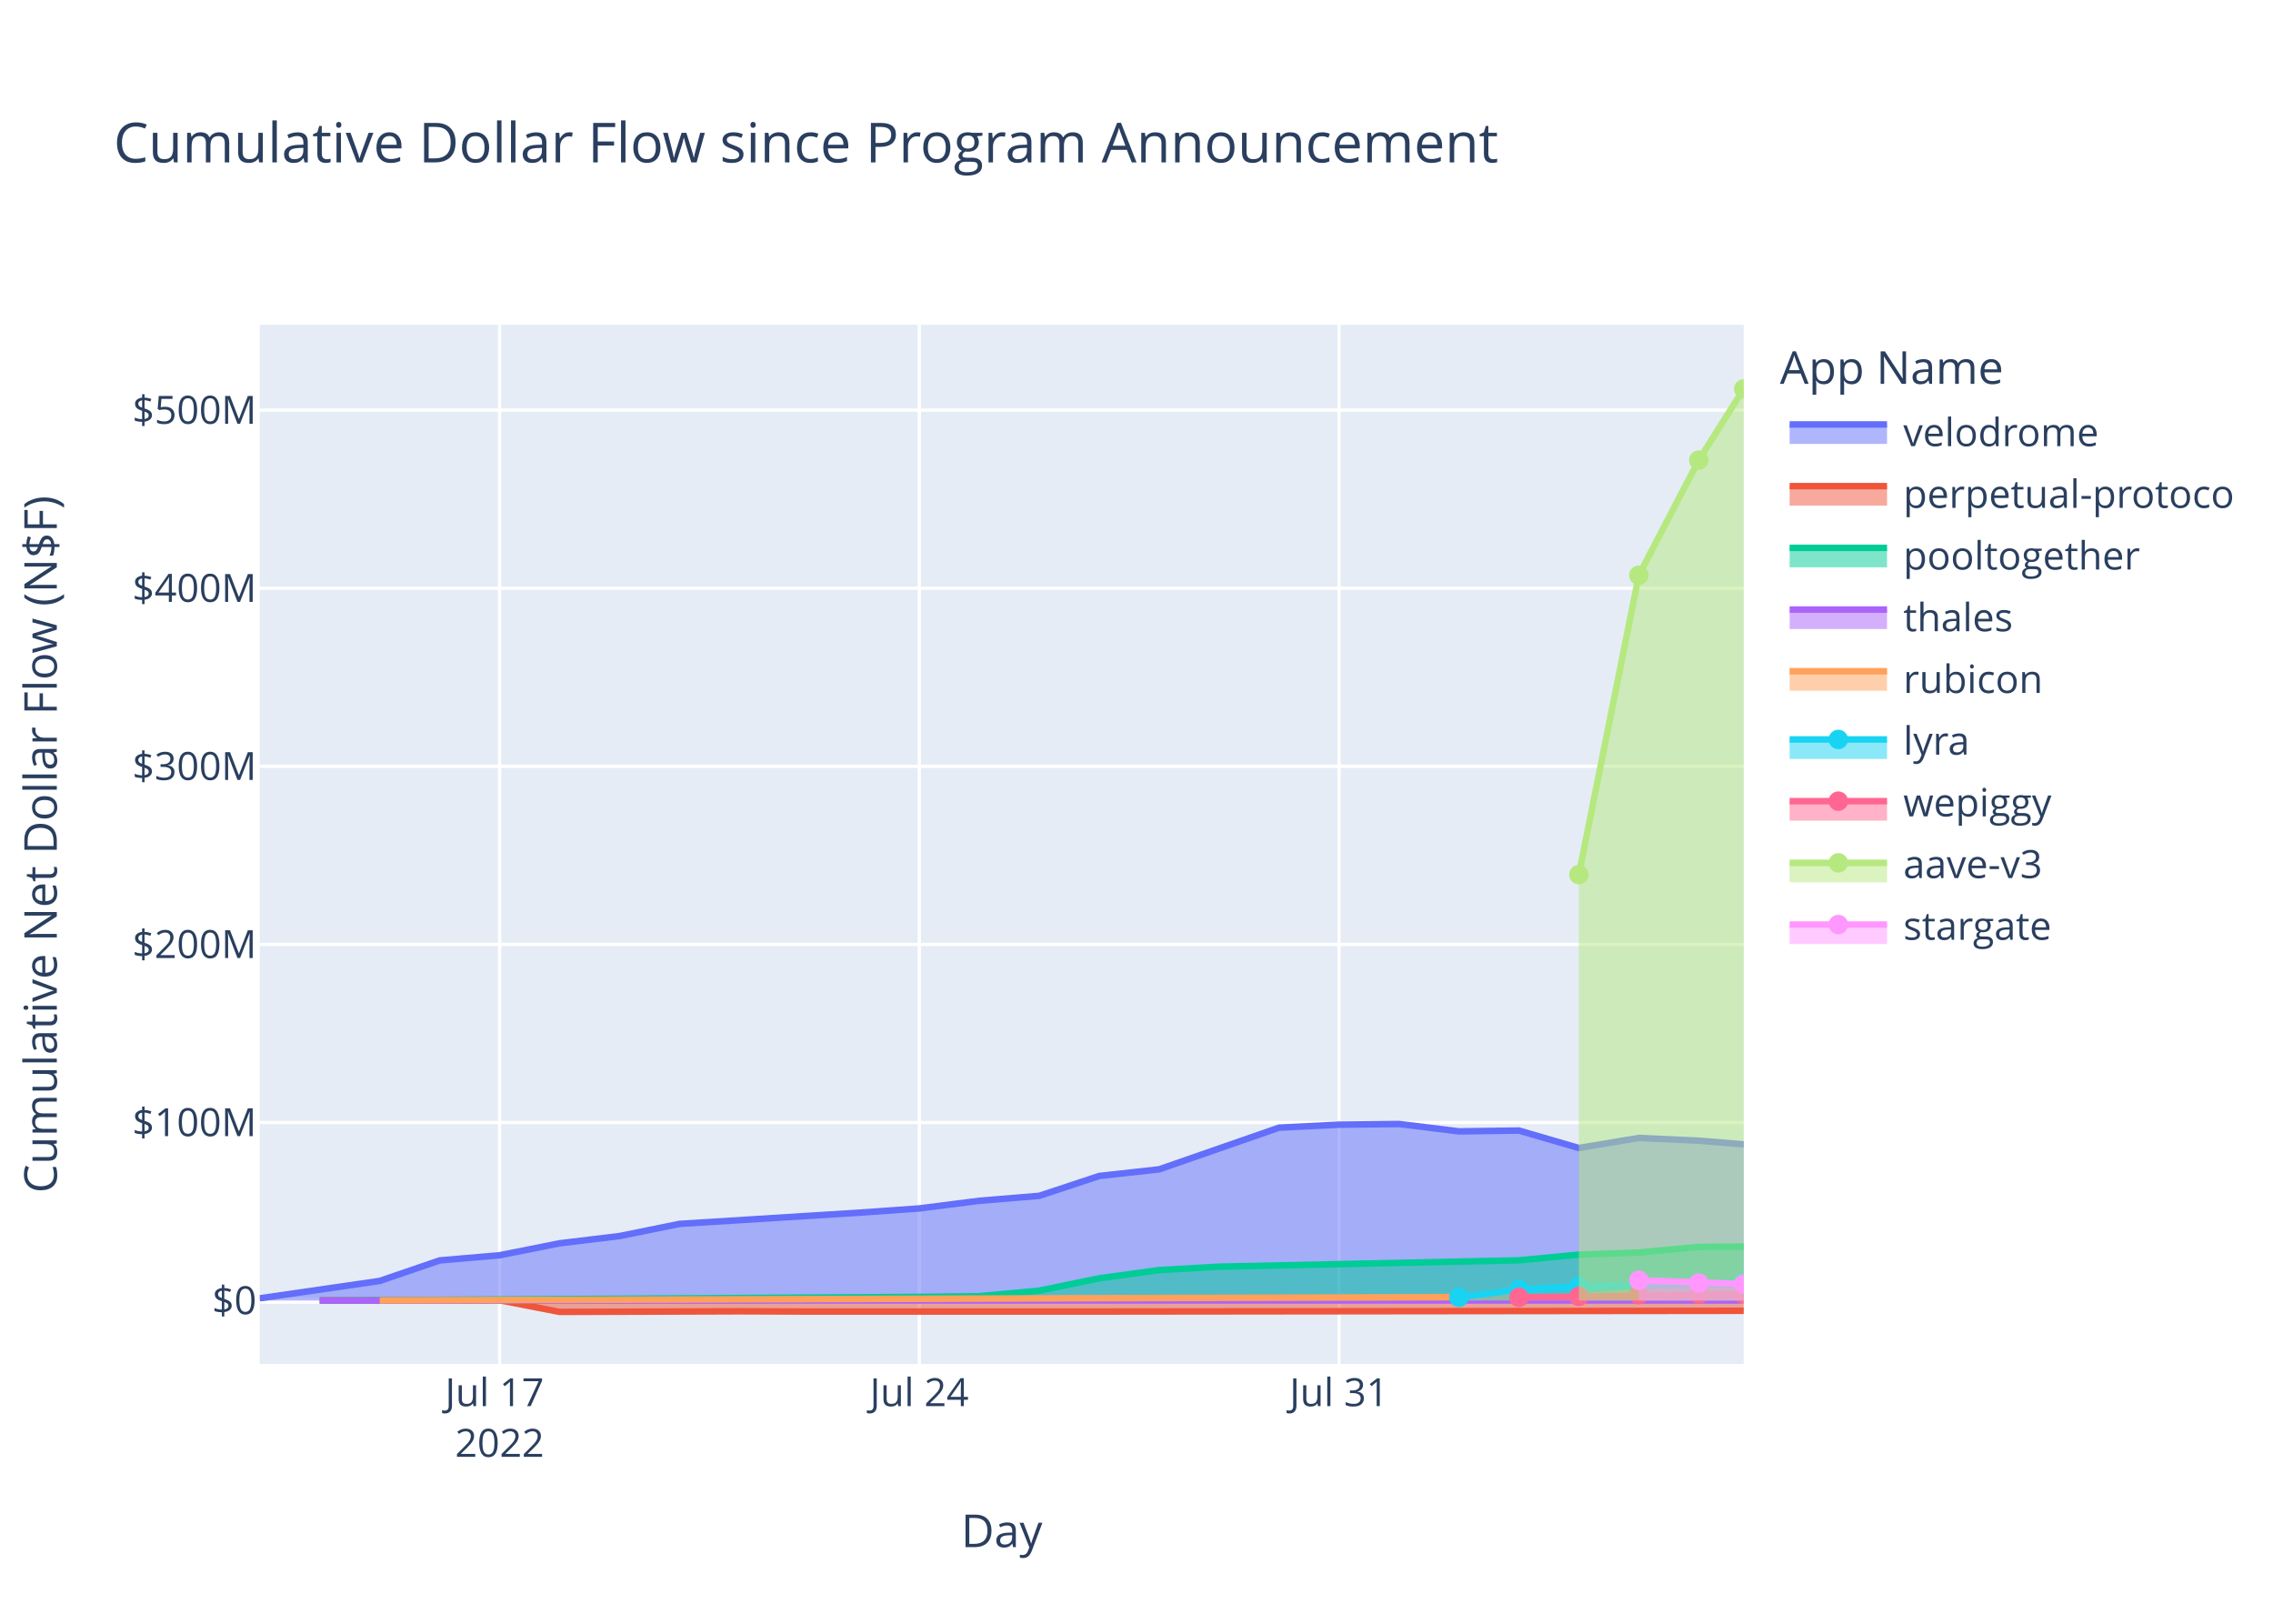
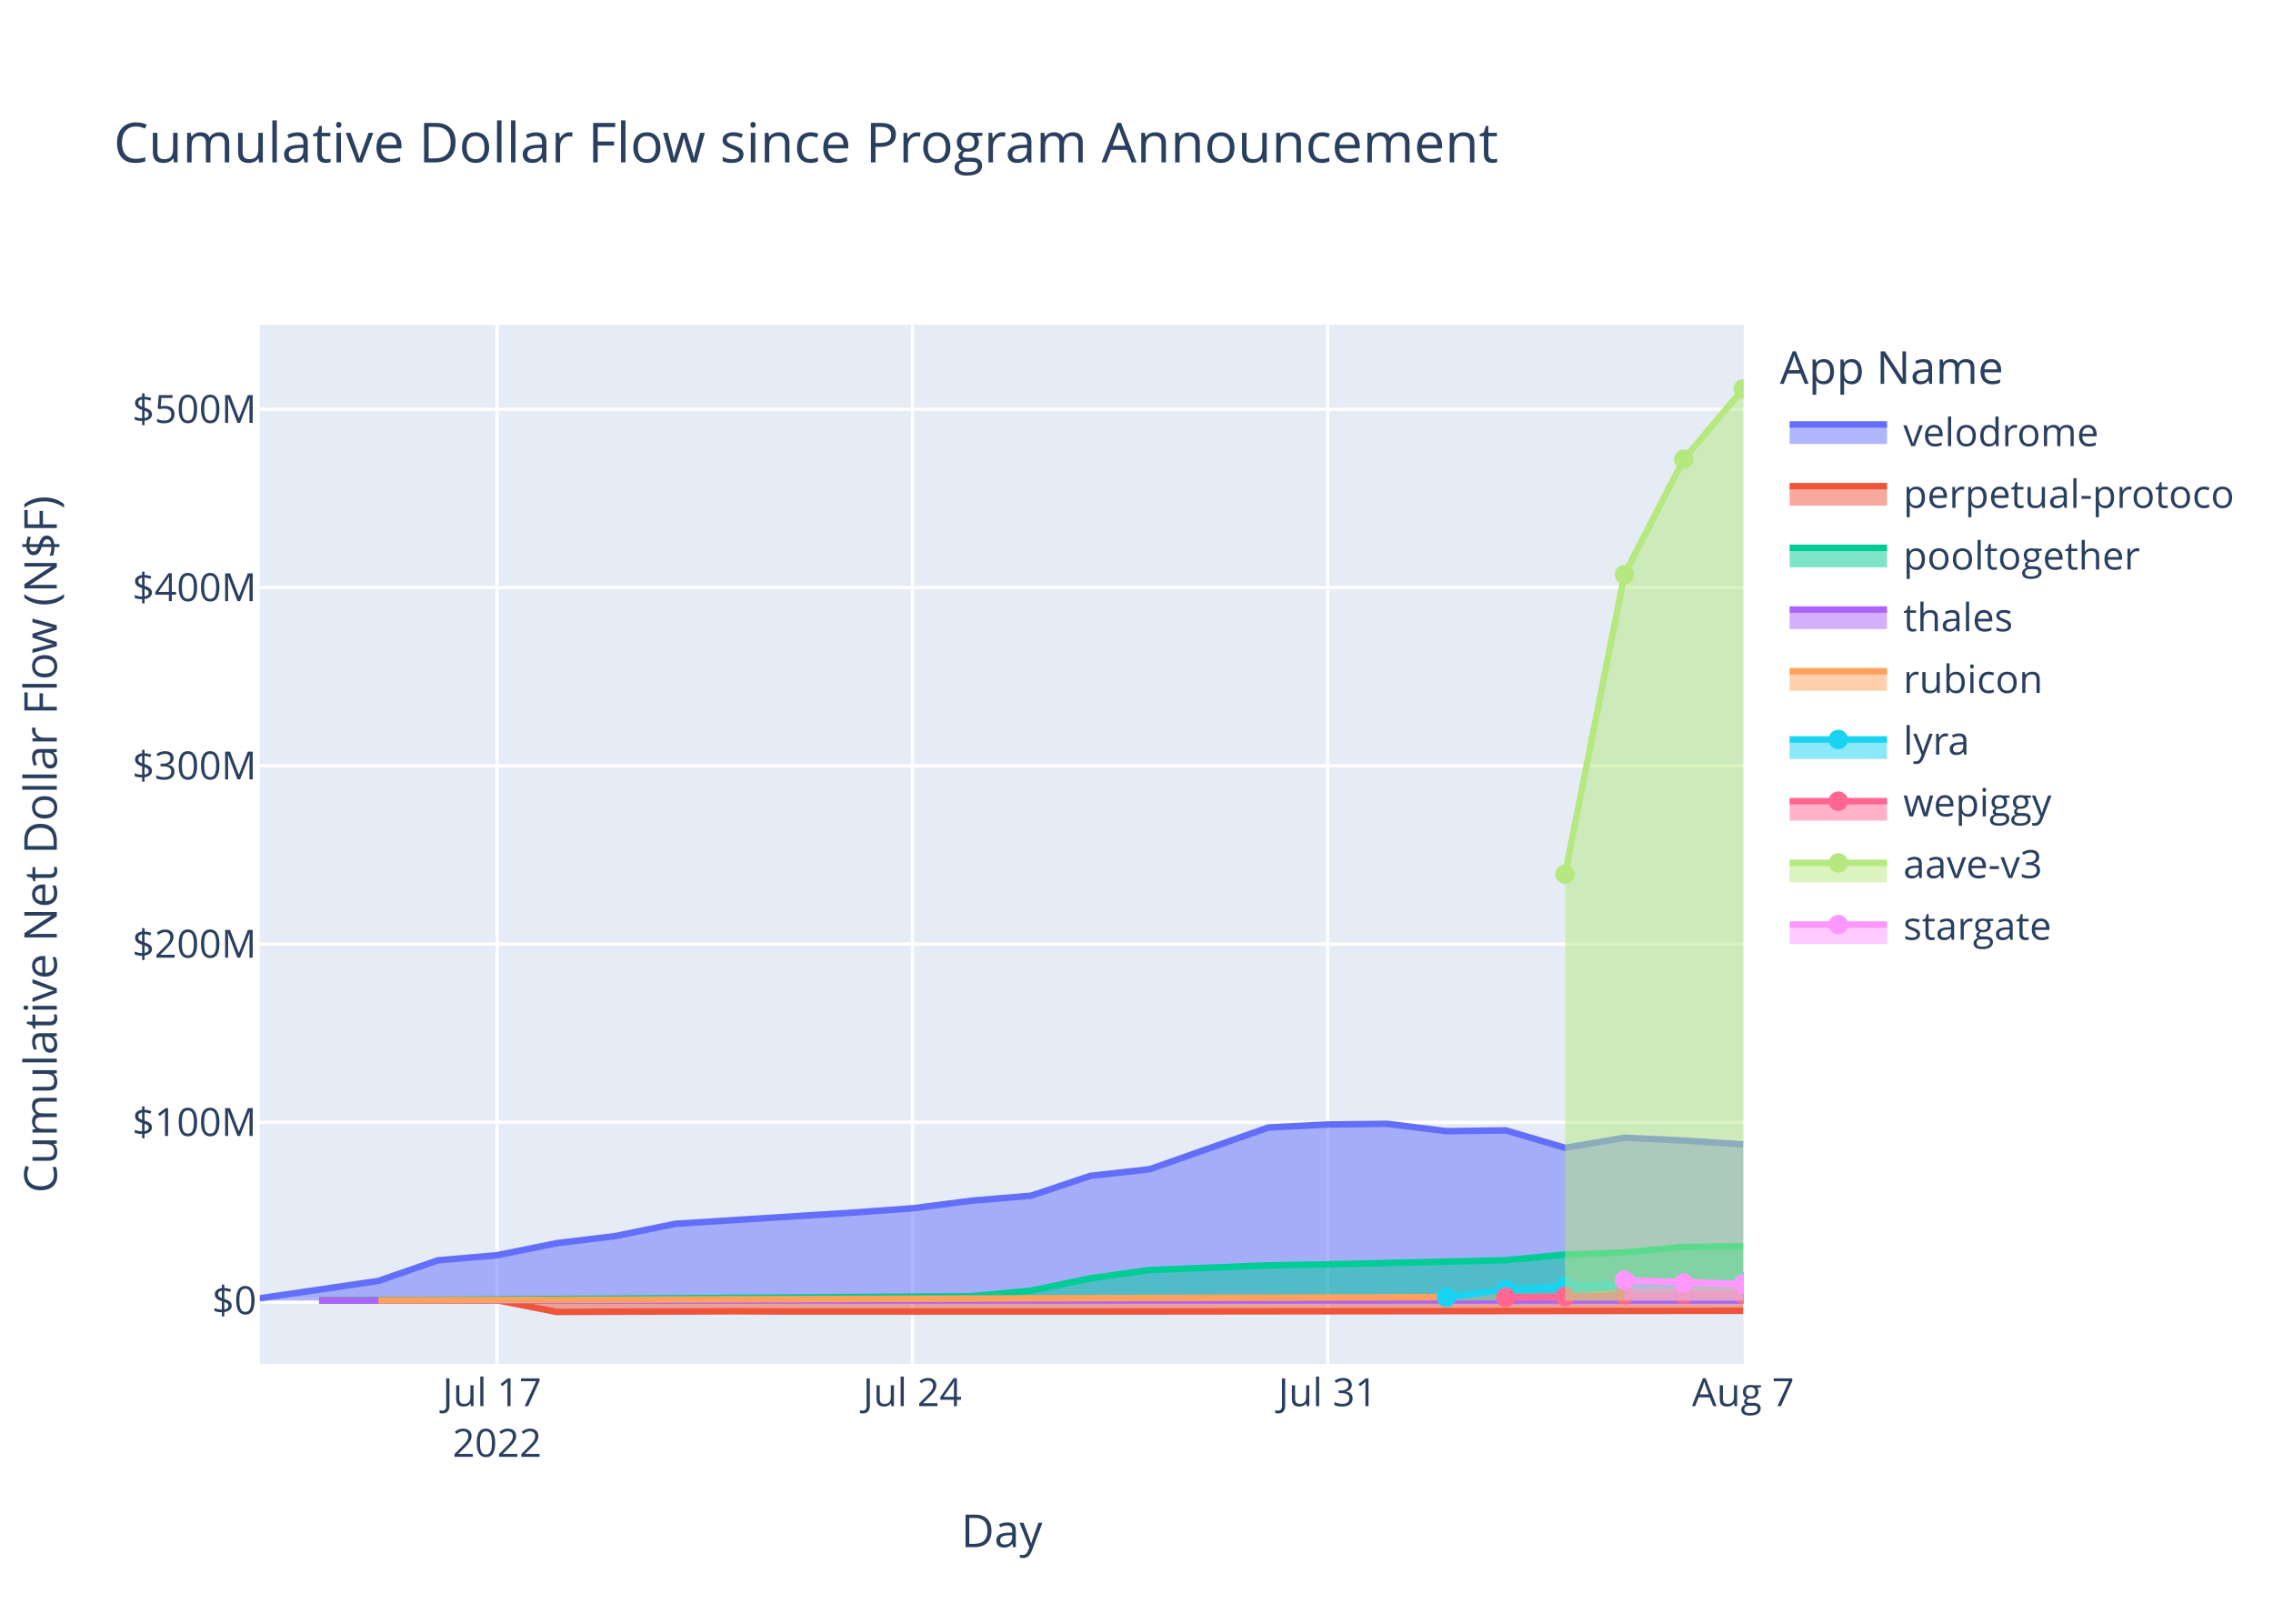
<svg xmlns="http://www.w3.org/2000/svg" class="main-svg" width="700" height="500" style="" viewBox="0 0 700 500">
  <rect x="0" y="0" width="700" height="500" style="fill: rgb(255, 255, 255); fill-opacity: 1;" />
-   <defs id="defs-33e036">
+   <defs id="defs-76406b">
    <g class="clips">
-       <clipPath id="clip33e036xyplot" class="plotclip">
+       <clipPath id="clip76406bxyplot" class="plotclip">
        <rect width="457" height="320" />
      </clipPath>
-       <clipPath class="axesclip" id="clip33e036x">
+       <clipPath class="axesclip" id="clip76406bx">
        <rect x="80" y="0" width="457" height="500" />
      </clipPath>
-       <clipPath class="axesclip" id="clip33e036y">
+       <clipPath class="axesclip" id="clip76406by">
        <rect x="0" y="100" width="700" height="320" />
      </clipPath>
-       <clipPath class="axesclip" id="clip33e036xy">
+       <clipPath class="axesclip" id="clip76406bxy">
        <rect x="80" y="100" width="457" height="320" />
      </clipPath>
    </g>
    <g class="gradients" />
    <g class="patterns" />
  </defs>
  <g class="bglayer">
    <rect class="bg" x="80" y="100" width="457" height="320" style="fill: rgb(229, 236, 246); fill-opacity: 1; stroke-width: 0;" />
  </g>
  <g class="layer-below">
    <g class="imagelayer" />
    <g class="shapelayer" />
  </g>
  <g class="cartesianlayer">
    <g class="subplot xy">
      <g class="layer-subplot">
        <g class="shapelayer" />
        <g class="imagelayer" />
      </g>
      <g class="minor-gridlayer">
        <g class="x" />
        <g class="y" />
      </g>
      <g class="gridlayer">
        <g class="x">
-           <path class="xgrid crisp" transform="translate(153.86,0)" d="M0,100v320" style="stroke: rgb(255, 255, 255); stroke-opacity: 1; stroke-width: 1px;" />
-           <path class="xgrid crisp" transform="translate(283.12,0)" d="M0,100v320" style="stroke: rgb(255, 255, 255); stroke-opacity: 1; stroke-width: 1px;" />
-           <path class="xgrid crisp" transform="translate(412.37,0)" d="M0,100v320" style="stroke: rgb(255, 255, 255); stroke-opacity: 1; stroke-width: 1px;" />
+           <path class="xgrid crisp" transform="translate(153.09,0)" d="M0,100v320" style="stroke: rgb(255, 255, 255); stroke-opacity: 1; stroke-width: 1px;" />
+           <path class="xgrid crisp" transform="translate(280.99,0)" d="M0,100v320" style="stroke: rgb(255, 255, 255); stroke-opacity: 1; stroke-width: 1px;" />
+           <path class="xgrid crisp" transform="translate(408.9,0)" d="M0,100v320" style="stroke: rgb(255, 255, 255); stroke-opacity: 1; stroke-width: 1px;" />
        </g>
        <g class="y">
-           <path class="ygrid crisp" transform="translate(0,345.65)" d="M80,0h457" style="stroke: rgb(255, 255, 255); stroke-opacity: 1; stroke-width: 1px;" />
-           <path class="ygrid crisp" transform="translate(0,290.81)" d="M80,0h457" style="stroke: rgb(255, 255, 255); stroke-opacity: 1; stroke-width: 1px;" />
-           <path class="ygrid crisp" transform="translate(0,235.97)" d="M80,0h457" style="stroke: rgb(255, 255, 255); stroke-opacity: 1; stroke-width: 1px;" />
-           <path class="ygrid crisp" transform="translate(0,181.13)" d="M80,0h457" style="stroke: rgb(255, 255, 255); stroke-opacity: 1; stroke-width: 1px;" />
-           <path class="ygrid crisp" transform="translate(0,126.29)" d="M80,0h457" style="stroke: rgb(255, 255, 255); stroke-opacity: 1; stroke-width: 1px;" />
+           <path class="ygrid crisp" transform="translate(0,345.59)" d="M80,0h457" style="stroke: rgb(255, 255, 255); stroke-opacity: 1; stroke-width: 1px;" />
+           <path class="ygrid crisp" transform="translate(0,290.7)" d="M80,0h457" style="stroke: rgb(255, 255, 255); stroke-opacity: 1; stroke-width: 1px;" />
+           <path class="ygrid crisp" transform="translate(0,235.8)" d="M80,0h457" style="stroke: rgb(255, 255, 255); stroke-opacity: 1; stroke-width: 1px;" />
+           <path class="ygrid crisp" transform="translate(0,180.91)" d="M80,0h457" style="stroke: rgb(255, 255, 255); stroke-opacity: 1; stroke-width: 1px;" />
+           <path class="ygrid crisp" transform="translate(0,126.02)" d="M80,0h457" style="stroke: rgb(255, 255, 255); stroke-opacity: 1; stroke-width: 1px;" />
        </g>
      </g>
      <g class="zerolinelayer">
        <path class="yzl zl crisp" transform="translate(0,400.48)" d="M80,0h457" style="stroke: rgb(255, 255, 255); stroke-opacity: 1; stroke-width: 2px;" />
      </g>
      <path class="xlines-below" />
      <path class="ylines-below" />
      <g class="overlines-below" />
      <g class="xaxislayer-below" />
      <g class="yaxislayer-below" />
      <g class="overaxes-below" />
-       <g class="plot" transform="translate(80,100)" clip-path="url(#clip33e036xyplot)">
+       <g class="plot" transform="translate(80,100)" clip-path="url(#clip76406bxyplot)">
        <g class="scatterlayer mlayer">
-           <g class="trace scatter traceec531f" style="stroke-miterlimit: 2;">
-             <g class="fills">
-               <g>
-                 <path class="js-fill" d="M457,300.48L0,300.48L0,299.79L36.93,294.44L55.4,288.12L73.86,286.53L92.33,282.85L110.79,280.62L129.26,276.87L184.65,273.42L203.12,272.11L221.58,269.76L240.05,268.23L258.51,262.12L276.98,260.07L313.91,247.24L332.37,246.32L350.84,246.11L369.3,248.38L387.77,248.13L406.23,253.5L424.7,250.41L443.16,251.25L457,252.38" style="fill: rgb(99, 110, 250); fill-opacity: 0.5; stroke-width: 0;" />
-               </g>
-             </g>
-             <g class="errorbars" />
-             <g class="lines">
-               <path class="js-line" d="M0,299.79L36.93,294.44L55.4,288.12L73.86,286.53L92.33,282.85L110.79,280.62L129.26,276.87L184.65,273.42L203.12,272.11L221.58,269.76L240.05,268.23L258.51,262.12L276.98,260.07L313.91,247.24L332.37,246.32L350.84,246.11L369.3,248.38L387.77,248.13L406.23,253.5L424.7,250.41L443.16,251.25L457,252.38" style="vector-effect: non-scaling-stroke; fill: none; stroke: rgb(99, 110, 250); stroke-opacity: 1; stroke-width: 2px; opacity: 1;" />
+           <g class="trace scatter trace2482c0" style="stroke-miterlimit: 2;">
+             <g class="fills">
+               <g>
+                 <path class="js-fill" d="M456.8,300.48L0,300.48L0,299.78L36.54,294.43L54.82,288.1L73.09,286.52L91.36,282.83L109.63,280.6L127.91,276.85L182.72,273.39L200.99,272.08L219.27,269.73L237.54,268.19L255.81,262.08L274.08,260.03L310.63,247.19L328.9,246.26L347.17,246.05L365.44,248.33L383.72,248.08L401.99,253.45L420.26,250.36L438.53,251.2L456.8,252.4" style="fill: rgb(99, 110, 250); fill-opacity: 0.5; stroke-width: 0;" />
+               </g>
+             </g>
+             <g class="errorbars" />
+             <g class="lines">
+               <path class="js-line" d="M0,299.78L36.54,294.43L54.82,288.1L73.09,286.52L91.36,282.83L109.63,280.6L127.91,276.85L182.72,273.39L200.99,272.08L219.27,269.73L237.54,268.19L255.81,262.08L274.08,260.03L310.63,247.19L328.9,246.26L347.17,246.05L365.44,248.33L383.72,248.08L401.99,253.45L420.26,250.36L438.53,251.2L456.8,252.4" style="vector-effect: non-scaling-stroke; fill: none; stroke: rgb(99, 110, 250); stroke-opacity: 1; stroke-width: 2px; opacity: 1;" />
            </g>
            <g class="points" />
            <g class="text" />
          </g>
-           <g class="trace scatter tracec0b097" style="stroke-miterlimit: 2;">
-             <g class="fills">
-               <g>
-                 <path class="js-fill" d="M457,300.48L18.47,300.48L18.47,300.44L73.86,300.39L92.33,303.98L147.72,303.79L166.19,303.86L240.05,303.86L258.51,303.86L457,303.64" style="fill: rgb(239, 85, 59); fill-opacity: 0.5; stroke-width: 0;" />
-               </g>
-             </g>
-             <g class="errorbars" />
-             <g class="lines">
-               <path class="js-line" d="M18.47,300.44L73.86,300.39L92.33,303.98L147.72,303.79L166.19,303.86L240.05,303.86L258.51,303.86L457,303.64" style="vector-effect: non-scaling-stroke; fill: none; stroke: rgb(239, 85, 59); stroke-opacity: 1; stroke-width: 2px; opacity: 1;" />
+           <g class="trace scatter trace40e9fe" style="stroke-miterlimit: 2;">
+             <g class="fills">
+               <g>
+                 <path class="js-fill" d="M456.8,300.48L18.27,300.48L18.27,300.43L73.09,300.39L91.36,303.98L146.18,303.79L164.45,303.86L237.54,303.86L255.81,303.86L456.8,303.64" style="fill: rgb(239, 85, 59); fill-opacity: 0.5; stroke-width: 0;" />
+               </g>
+             </g>
+             <g class="errorbars" />
+             <g class="lines">
+               <path class="js-line" d="M18.27,300.43L73.09,300.39L91.36,303.98L146.18,303.79L164.45,303.86L237.54,303.86L255.81,303.86L456.8,303.64" style="vector-effect: non-scaling-stroke; fill: none; stroke: rgb(239, 85, 59); stroke-opacity: 1; stroke-width: 2px; opacity: 1;" />
            </g>
            <g class="points" />
            <g class="text" />
          </g>
-           <g class="trace scatter trace53d175" style="stroke-miterlimit: 2;">
-             <g class="fills">
-               <g>
-                 <path class="js-fill" d="M457,300.48L18.47,300.48L18.47,300.49L203.12,299.35L221.58,299.15L240.05,297.43L258.51,293.63L276.98,291.09L295.44,290.05L387.77,288.09L406.23,286.34L424.7,285.69L443.16,283.96L457,283.86" style="fill: rgb(0, 204, 150); fill-opacity: 0.5; stroke-width: 0;" />
-               </g>
-             </g>
-             <g class="errorbars" />
-             <g class="lines">
-               <path class="js-line" d="M18.47,300.49L203.12,299.35L221.58,299.15L240.05,297.43L258.51,293.63L276.98,291.09L295.44,290.05L387.77,288.09L406.23,286.34L424.7,285.69L443.16,283.96L457,283.86" style="vector-effect: non-scaling-stroke; fill: none; stroke: rgb(0, 204, 150); stroke-opacity: 1; stroke-width: 2px; opacity: 1;" />
+           <g class="trace scatter trace0b23b6" style="stroke-miterlimit: 2;">
+             <g class="fills">
+               <g>
+                 <path class="js-fill" d="M456.8,300.48L18.27,300.48L18.27,300.49L219.27,299.14L237.54,297.43L255.81,293.62L274.08,291.08L310.63,289.65L328.9,289.33L383.72,288.07L401.99,286.32L420.26,285.67L438.53,283.94L456.8,283.8" style="fill: rgb(0, 204, 150); fill-opacity: 0.5; stroke-width: 0;" />
+               </g>
+             </g>
+             <g class="errorbars" />
+             <g class="lines">
+               <path class="js-line" d="M18.27,300.49L219.27,299.14L237.54,297.43L255.81,293.62L274.08,291.08L310.63,289.65L328.9,289.33L383.72,288.07L401.99,286.32L420.26,285.67L438.53,283.94L456.8,283.8" style="vector-effect: non-scaling-stroke; fill: none; stroke: rgb(0, 204, 150); stroke-opacity: 1; stroke-width: 2px; opacity: 1;" />
            </g>
            <g class="points" />
            <g class="text" />
          </g>
-           <g class="trace scatter tracefa15b5" style="stroke-miterlimit: 2;">
-             <g class="fills">
-               <g>
-                 <path class="js-fill" d="M456.23,300.48L18.47,300.48L18.47,300.48L456.23,300.46" style="fill: rgb(171, 99, 250); fill-opacity: 0.5; stroke-width: 0;" />
-               </g>
-             </g>
-             <g class="errorbars" />
-             <g class="lines">
-               <path class="js-line" d="M18.47,300.48L456.23,300.46" style="vector-effect: non-scaling-stroke; fill: none; stroke: rgb(171, 99, 250); stroke-opacity: 1; stroke-width: 2px; opacity: 1;" />
+           <g class="trace scatter trace4d3613" style="stroke-miterlimit: 2;">
+             <g class="fills">
+               <g>
+                 <path class="js-fill" d="M456.8,300.48L18.27,300.48L18.27,300.48L456.8,300.46" style="fill: rgb(171, 99, 250); fill-opacity: 0.5; stroke-width: 0;" />
+               </g>
+             </g>
+             <g class="errorbars" />
+             <g class="lines">
+               <path class="js-line" d="M18.27,300.48L456.8,300.46" style="vector-effect: non-scaling-stroke; fill: none; stroke: rgb(171, 99, 250); stroke-opacity: 1; stroke-width: 2px; opacity: 1;" />
            </g>
            <g class="points" />
            <g class="text" />
          </g>
-           <g class="trace scatter trace2c1a24" style="stroke-miterlimit: 2;">
-             <g class="fills">
-               <g>
-                 <path class="js-fill" d="M457,300.48L36.93,300.48L36.93,300.44L406.23,299.3L424.7,297.85L457,297.44" style="fill: rgb(255, 161, 90); fill-opacity: 0.5; stroke-width: 0;" />
-               </g>
-             </g>
-             <g class="errorbars" />
-             <g class="lines">
-               <path class="js-line" d="M36.93,300.44L406.23,299.3L424.7,297.85L457,297.44" style="vector-effect: non-scaling-stroke; fill: none; stroke: rgb(255, 161, 90); stroke-opacity: 1; stroke-width: 2px; opacity: 1;" />
+           <g class="trace scatter tracefbd276" style="stroke-miterlimit: 2;">
+             <g class="fills">
+               <g>
+                 <path class="js-fill" d="M456.8,300.48L36.54,300.48L36.54,300.44L401.99,299.29L420.26,297.85L456.8,297.17" style="fill: rgb(255, 161, 90); fill-opacity: 0.5; stroke-width: 0;" />
+               </g>
+             </g>
+             <g class="errorbars" />
+             <g class="lines">
+               <path class="js-line" d="M36.54,300.44L401.99,299.29L420.26,297.85L456.8,297.17" style="vector-effect: non-scaling-stroke; fill: none; stroke: rgb(255, 161, 90); stroke-opacity: 1; stroke-width: 2px; opacity: 1;" />
            </g>
            <g class="points" />
            <g class="text" />
          </g>
-           <g class="trace scatter trace2dd70d" style="stroke-miterlimit: 2;">
-             <g class="fills">
-               <g>
-                 <path class="js-fill" d="M457,300.48L369.3,300.48L369.3,299.49L387.77,297.09L406.23,296.08L457,294.9" style="fill: rgb(25, 211, 243); fill-opacity: 0.5; stroke-width: 0;" />
-               </g>
-             </g>
-             <g class="errorbars" />
-             <g class="lines">
-               <path class="js-line" d="M369.3,299.49L387.77,297.09L406.23,296.08L457,294.9" style="vector-effect: non-scaling-stroke; fill: none; stroke: rgb(25, 211, 243); stroke-opacity: 1; stroke-width: 2px; opacity: 1;" />
+           <g class="trace scatter tracebd0a6d" style="stroke-miterlimit: 2;">
+             <g class="fills">
+               <g>
+                 <path class="js-fill" d="M457,300.48L365.44,300.48L365.44,299.48L383.72,297.09L401.99,296.07L457,294.81" style="fill: rgb(25, 211, 243); fill-opacity: 0.5; stroke-width: 0;" />
+               </g>
+             </g>
+             <g class="errorbars" />
+             <g class="lines">
+               <path class="js-line" d="M365.44,299.48L383.72,297.09L401.99,296.07L457,294.81" style="vector-effect: non-scaling-stroke; fill: none; stroke: rgb(25, 211, 243); stroke-opacity: 1; stroke-width: 2px; opacity: 1;" />
            </g>
            <g class="points">
-               <path class="point" transform="translate(369.3,299.49)" d="M3,0A3,3 0 1,1 0,-3A3,3 0 0,1 3,0Z" style="opacity: 1; stroke-width: 0px; fill: rgb(25, 211, 243); fill-opacity: 1;" />
-               <path class="point" transform="translate(387.77,297.09)" d="M3,0A3,3 0 1,1 0,-3A3,3 0 0,1 3,0Z" style="opacity: 1; stroke-width: 0px; fill: rgb(25, 211, 243); fill-opacity: 1;" />
-               <path class="point" transform="translate(406.23,296.08)" d="M3,0A3,3 0 1,1 0,-3A3,3 0 0,1 3,0Z" style="opacity: 1; stroke-width: 0px; fill: rgb(25, 211, 243); fill-opacity: 1;" />
-               <path class="point" transform="translate(424.7,295.84)" d="M3,0A3,3 0 1,1 0,-3A3,3 0 0,1 3,0Z" style="opacity: 1; stroke-width: 0px; fill: rgb(25, 211, 243); fill-opacity: 1;" />
-               <path class="point" transform="translate(443.16,295.46)" d="M3,0A3,3 0 1,1 0,-3A3,3 0 0,1 3,0Z" style="opacity: 1; stroke-width: 0px; fill: rgb(25, 211, 243); fill-opacity: 1;" />
-               <path class="point" transform="translate(457,294.9)" d="M3,0A3,3 0 1,1 0,-3A3,3 0 0,1 3,0Z" style="opacity: 1; stroke-width: 0px; fill: rgb(25, 211, 243); fill-opacity: 1;" />
-             </g>
-             <g class="text" />
-           </g>
-           <g class="trace scatter traced22dad" style="stroke-miterlimit: 2;">
-             <g class="fills">
-               <g>
-                 <path class="js-fill" d="M457,300.48L387.77,300.48L387.77,299.51L457,298.51" style="fill: rgb(255, 102, 146); fill-opacity: 0.5; stroke-width: 0;" />
-               </g>
-             </g>
-             <g class="errorbars" />
-             <g class="lines">
-               <path class="js-line" d="M387.77,299.51L457,298.51" style="vector-effect: non-scaling-stroke; fill: none; stroke: rgb(255, 102, 146); stroke-opacity: 1; stroke-width: 2px; opacity: 1;" />
+               <path class="point" transform="translate(365.44,299.48)" d="M3,0A3,3 0 1,1 0,-3A3,3 0 0,1 3,0Z" style="opacity: 1; stroke-width: 0px; fill: rgb(25, 211, 243); fill-opacity: 1;" />
+               <path class="point" transform="translate(383.72,297.09)" d="M3,0A3,3 0 1,1 0,-3A3,3 0 0,1 3,0Z" style="opacity: 1; stroke-width: 0px; fill: rgb(25, 211, 243); fill-opacity: 1;" />
+               <path class="point" transform="translate(401.99,296.07)" d="M3,0A3,3 0 1,1 0,-3A3,3 0 0,1 3,0Z" style="opacity: 1; stroke-width: 0px; fill: rgb(25, 211, 243); fill-opacity: 1;" />
+               <path class="point" transform="translate(420.26,295.83)" d="M3,0A3,3 0 1,1 0,-3A3,3 0 0,1 3,0Z" style="opacity: 1; stroke-width: 0px; fill: rgb(25, 211, 243); fill-opacity: 1;" />
+               <path class="point" transform="translate(438.53,295.45)" d="M3,0A3,3 0 1,1 0,-3A3,3 0 0,1 3,0Z" style="opacity: 1; stroke-width: 0px; fill: rgb(25, 211, 243); fill-opacity: 1;" />
+               <path class="point" transform="translate(456.81,294.81)" d="M3,0A3,3 0 1,1 0,-3A3,3 0 0,1 3,0Z" style="opacity: 1; stroke-width: 0px; fill: rgb(25, 211, 243); fill-opacity: 1;" />
+               <path class="point" transform="translate(457,294.81)" d="M3,0A3,3 0 1,1 0,-3A3,3 0 0,1 3,0Z" style="opacity: 1; stroke-width: 0px; fill: rgb(25, 211, 243); fill-opacity: 1;" />
+             </g>
+             <g class="text" />
+           </g>
+           <g class="trace scatter trace4cc9d1" style="stroke-miterlimit: 2;">
+             <g class="fills">
+               <g>
+                 <path class="js-fill" d="M456.8,300.48L383.72,300.48L383.72,299.51L456.8,298.5" style="fill: rgb(255, 102, 146); fill-opacity: 0.5; stroke-width: 0;" />
+               </g>
+             </g>
+             <g class="errorbars" />
+             <g class="lines">
+               <path class="js-line" d="M383.72,299.51L456.8,298.5" style="vector-effect: non-scaling-stroke; fill: none; stroke: rgb(255, 102, 146); stroke-opacity: 1; stroke-width: 2px; opacity: 1;" />
            </g>
            <g class="points">
-               <path class="point" transform="translate(387.77,299.51)" d="M3,0A3,3 0 1,1 0,-3A3,3 0 0,1 3,0Z" style="opacity: 1; stroke-width: 0px; fill: rgb(255, 102, 146); fill-opacity: 1;" />
-               <path class="point" transform="translate(406.23,299.21)" d="M3,0A3,3 0 1,1 0,-3A3,3 0 0,1 3,0Z" style="opacity: 1; stroke-width: 0px; fill: rgb(255, 102, 146); fill-opacity: 1;" />
-               <path class="point" transform="translate(424.7,298.68)" d="M3,0A3,3 0 1,1 0,-3A3,3 0 0,1 3,0Z" style="opacity: 1; stroke-width: 0px; fill: rgb(255, 102, 146); fill-opacity: 1;" />
-               <path class="point" transform="translate(443.16,298.51)" d="M3,0A3,3 0 1,1 0,-3A3,3 0 0,1 3,0Z" style="opacity: 1; stroke-width: 0px; fill: rgb(255, 102, 146); fill-opacity: 1;" />
-               <path class="point" transform="translate(457,298.51)" d="M3,0A3,3 0 1,1 0,-3A3,3 0 0,1 3,0Z" style="opacity: 1; stroke-width: 0px; fill: rgb(255, 102, 146); fill-opacity: 1;" />
-             </g>
-             <g class="text" />
-           </g>
-           <g class="trace scatter traced941f8" style="stroke-miterlimit: 2;">
-             <g class="fills">
-               <g>
-                 <path class="js-fill" d="M457,300.48L406.23,300.48L406.23,169.32L424.7,77.15L443.16,41.69L457,19.75" style="fill: rgb(182, 232, 128); fill-opacity: 0.5; stroke-width: 0;" />
-               </g>
-             </g>
-             <g class="errorbars" />
-             <g class="lines">
-               <path class="js-line" d="M406.23,169.32L424.7,77.15L443.16,41.69L457,19.75" style="vector-effect: non-scaling-stroke; fill: none; stroke: rgb(182, 232, 128); stroke-opacity: 1; stroke-width: 2px; opacity: 1;" />
+               <path class="point" transform="translate(383.72,299.51)" d="M3,0A3,3 0 1,1 0,-3A3,3 0 0,1 3,0Z" style="opacity: 1; stroke-width: 0px; fill: rgb(255, 102, 146); fill-opacity: 1;" />
+               <path class="point" transform="translate(401.99,299.21)" d="M3,0A3,3 0 1,1 0,-3A3,3 0 0,1 3,0Z" style="opacity: 1; stroke-width: 0px; fill: rgb(255, 102, 146); fill-opacity: 1;" />
+               <path class="point" transform="translate(420.26,298.67)" d="M3,0A3,3 0 1,1 0,-3A3,3 0 0,1 3,0Z" style="opacity: 1; stroke-width: 0px; fill: rgb(255, 102, 146); fill-opacity: 1;" />
+               <path class="point" transform="translate(438.53,298.5)" d="M3,0A3,3 0 1,1 0,-3A3,3 0 0,1 3,0Z" style="opacity: 1; stroke-width: 0px; fill: rgb(255, 102, 146); fill-opacity: 1;" />
+               <path class="point" transform="translate(456.8,298.5)" d="M3,0A3,3 0 1,1 0,-3A3,3 0 0,1 3,0Z" style="opacity: 1; stroke-width: 0px; fill: rgb(255, 102, 146); fill-opacity: 1;" />
+             </g>
+             <g class="text" />
+           </g>
+           <g class="trace scatter trace275f09" style="stroke-miterlimit: 2;">
+             <g class="fills">
+               <g>
+                 <path class="js-fill" d="M456.8,300.48L401.99,300.48L401.99,169.19L420.26,76.93L438.53,41.43L456.8,19.75" style="fill: rgb(182, 232, 128); fill-opacity: 0.5; stroke-width: 0;" />
+               </g>
+             </g>
+             <g class="errorbars" />
+             <g class="lines">
+               <path class="js-line" d="M401.99,169.19L420.26,76.93L438.53,41.43L456.8,19.75" style="vector-effect: non-scaling-stroke; fill: none; stroke: rgb(182, 232, 128); stroke-opacity: 1; stroke-width: 2px; opacity: 1;" />
            </g>
            <g class="points">
-               <path class="point" transform="translate(406.23,169.32)" d="M3,0A3,3 0 1,1 0,-3A3,3 0 0,1 3,0Z" style="opacity: 1; stroke-width: 0px; fill: rgb(182, 232, 128); fill-opacity: 1;" />
-               <path class="point" transform="translate(424.7,77.15)" d="M3,0A3,3 0 1,1 0,-3A3,3 0 0,1 3,0Z" style="opacity: 1; stroke-width: 0px; fill: rgb(182, 232, 128); fill-opacity: 1;" />
-               <path class="point" transform="translate(443.16,41.69)" d="M3,0A3,3 0 1,1 0,-3A3,3 0 0,1 3,0Z" style="opacity: 1; stroke-width: 0px; fill: rgb(182, 232, 128); fill-opacity: 1;" />
-               <path class="point" transform="translate(457,19.75)" d="M3,0A3,3 0 1,1 0,-3A3,3 0 0,1 3,0Z" style="opacity: 1; stroke-width: 0px; fill: rgb(182, 232, 128); fill-opacity: 1;" />
-             </g>
-             <g class="text" />
-           </g>
-           <g class="trace scatter traceac4caa" style="stroke-miterlimit: 2;">
-             <g class="fills">
-               <g>
-                 <path class="js-fill" d="M457,300.48L424.7,300.48L424.7,294.25L457,295.39" style="fill: rgb(255, 151, 255); fill-opacity: 0.5; stroke-width: 0;" />
-               </g>
-             </g>
-             <g class="errorbars" />
-             <g class="lines">
-               <path class="js-line" d="M424.7,294.25L457,295.39" style="vector-effect: non-scaling-stroke; fill: none; stroke: rgb(255, 151, 255); stroke-opacity: 1; stroke-width: 2px; opacity: 1;" />
+               <path class="point" transform="translate(401.99,169.19)" d="M3,0A3,3 0 1,1 0,-3A3,3 0 0,1 3,0Z" style="opacity: 1; stroke-width: 0px; fill: rgb(182, 232, 128); fill-opacity: 1;" />
+               <path class="point" transform="translate(420.26,76.93)" d="M3,0A3,3 0 1,1 0,-3A3,3 0 0,1 3,0Z" style="opacity: 1; stroke-width: 0px; fill: rgb(182, 232, 128); fill-opacity: 1;" />
+               <path class="point" transform="translate(438.53,41.43)" d="M3,0A3,3 0 1,1 0,-3A3,3 0 0,1 3,0Z" style="opacity: 1; stroke-width: 0px; fill: rgb(182, 232, 128); fill-opacity: 1;" />
+               <path class="point" transform="translate(456.8,19.75)" d="M3,0A3,3 0 1,1 0,-3A3,3 0 0,1 3,0Z" style="opacity: 1; stroke-width: 0px; fill: rgb(182, 232, 128); fill-opacity: 1;" />
+             </g>
+             <g class="text" />
+           </g>
+           <g class="trace scatter trace400667" style="stroke-miterlimit: 2;">
+             <g class="fills">
+               <g>
+                 <path class="js-fill" d="M456.8,300.48L420.26,300.48L420.26,294.24L456.8,295.38" style="fill: rgb(255, 151, 255); fill-opacity: 0.5; stroke-width: 0;" />
+               </g>
+             </g>
+             <g class="errorbars" />
+             <g class="lines">
+               <path class="js-line" d="M420.26,294.24L456.8,295.38" style="vector-effect: non-scaling-stroke; fill: none; stroke: rgb(255, 151, 255); stroke-opacity: 1; stroke-width: 2px; opacity: 1;" />
            </g>
            <g class="points">
-               <path class="point" transform="translate(424.7,294.25)" d="M3,0A3,3 0 1,1 0,-3A3,3 0 0,1 3,0Z" style="opacity: 1; stroke-width: 0px; fill: rgb(255, 151, 255); fill-opacity: 1;" />
-               <path class="point" transform="translate(443.16,295.11)" d="M3,0A3,3 0 1,1 0,-3A3,3 0 0,1 3,0Z" style="opacity: 1; stroke-width: 0px; fill: rgb(255, 151, 255); fill-opacity: 1;" />
-               <path class="point" transform="translate(457,295.39)" d="M3,0A3,3 0 1,1 0,-3A3,3 0 0,1 3,0Z" style="opacity: 1; stroke-width: 0px; fill: rgb(255, 151, 255); fill-opacity: 1;" />
+               <path class="point" transform="translate(420.26,294.24)" d="M3,0A3,3 0 1,1 0,-3A3,3 0 0,1 3,0Z" style="opacity: 1; stroke-width: 0px; fill: rgb(255, 151, 255); fill-opacity: 1;" />
+               <path class="point" transform="translate(438.53,295.1)" d="M3,0A3,3 0 1,1 0,-3A3,3 0 0,1 3,0Z" style="opacity: 1; stroke-width: 0px; fill: rgb(255, 151, 255); fill-opacity: 1;" />
+               <path class="point" transform="translate(456.8,295.38)" d="M3,0A3,3 0 1,1 0,-3A3,3 0 0,1 3,0Z" style="opacity: 1; stroke-width: 0px; fill: rgb(255, 151, 255); fill-opacity: 1;" />
            </g>
            <g class="text" />
          </g>
        </g>
      </g>
      <g class="overplot" />
      <path class="xlines-above crisp" d="M0,0" style="fill: none;" />
      <path class="ylines-above crisp" d="M0,0" style="fill: none;" />
      <g class="overlines-above" />
      <g class="xaxislayer-above">
        <g class="xtick">
-           <text text-anchor="middle" x="0" y="433" transform="translate(153.86,0)" style="font-family: 'Open Sans', verdana, arial, sans-serif; font-size: 12px; fill: rgb(42, 63, 95); fill-opacity: 1; white-space: pre; opacity: 1;">
+           <text text-anchor="middle" x="0" y="433" transform="translate(153.09,0)" style="font-family: 'Open Sans', verdana, arial, sans-serif; font-size: 12px; fill: rgb(42, 63, 95); fill-opacity: 1; white-space: pre; opacity: 1;">
            <tspan class="line" dy="0em" x="0" y="433">Jul 17</tspan>
            <tspan class="line" dy="1.3em" x="0" y="433">2022</tspan>
          </text>
        </g>
        <g class="xtick">
-           <text text-anchor="middle" x="0" y="433" style="font-family: 'Open Sans', verdana, arial, sans-serif; font-size: 12px; fill: rgb(42, 63, 95); fill-opacity: 1; white-space: pre; opacity: 1;" transform="translate(283.12,0)">Jul 24</text>
+           <text text-anchor="middle" x="0" y="433" style="font-family: 'Open Sans', verdana, arial, sans-serif; font-size: 12px; fill: rgb(42, 63, 95); fill-opacity: 1; white-space: pre; opacity: 1;" transform="translate(280.99,0)">Jul 24</text>
        </g>
        <g class="xtick">
-           <text text-anchor="middle" x="0" y="433" style="font-family: 'Open Sans', verdana, arial, sans-serif; font-size: 12px; fill: rgb(42, 63, 95); fill-opacity: 1; white-space: pre; opacity: 1;" transform="translate(412.37,0)">Jul 31</text>
+           <text text-anchor="middle" x="0" y="433" style="font-family: 'Open Sans', verdana, arial, sans-serif; font-size: 12px; fill: rgb(42, 63, 95); fill-opacity: 1; white-space: pre; opacity: 1;" transform="translate(408.9,0)">Jul 31</text>
+         </g>
+         <g class="xtick">
+           <text text-anchor="middle" x="0" y="433" style="font-family: 'Open Sans', verdana, arial, sans-serif; font-size: 12px; fill: rgb(42, 63, 95); fill-opacity: 1; white-space: pre; opacity: 1;" transform="translate(536.81,0)">Aug 7</text>
        </g>
      </g>
      <g class="yaxislayer-above">
        <g class="ytick">
          <text text-anchor="end" x="79" y="4.2" transform="translate(0,400.48)" style="font-family: 'Open Sans', verdana, arial, sans-serif; font-size: 12px; fill: rgb(42, 63, 95); fill-opacity: 1; white-space: pre; opacity: 1;">$0</text>
        </g>
        <g class="ytick">
-           <text text-anchor="end" x="79" y="4.2" style="font-family: 'Open Sans', verdana, arial, sans-serif; font-size: 12px; fill: rgb(42, 63, 95); fill-opacity: 1; white-space: pre; opacity: 1;" transform="translate(0,345.65)">$100M</text>
-         </g>
-         <g class="ytick">
-           <text text-anchor="end" x="79" y="4.2" style="font-family: 'Open Sans', verdana, arial, sans-serif; font-size: 12px; fill: rgb(42, 63, 95); fill-opacity: 1; white-space: pre; opacity: 1;" transform="translate(0,290.81)">$200M</text>
-         </g>
-         <g class="ytick">
-           <text text-anchor="end" x="79" y="4.2" style="font-family: 'Open Sans', verdana, arial, sans-serif; font-size: 12px; fill: rgb(42, 63, 95); fill-opacity: 1; white-space: pre; opacity: 1;" transform="translate(0,235.97)">$300M</text>
-         </g>
-         <g class="ytick">
-           <text text-anchor="end" x="79" y="4.2" style="font-family: 'Open Sans', verdana, arial, sans-serif; font-size: 12px; fill: rgb(42, 63, 95); fill-opacity: 1; white-space: pre; opacity: 1;" transform="translate(0,181.13)">$400M</text>
-         </g>
-         <g class="ytick">
-           <text text-anchor="end" x="79" y="4.2" style="font-family: 'Open Sans', verdana, arial, sans-serif; font-size: 12px; fill: rgb(42, 63, 95); fill-opacity: 1; white-space: pre; opacity: 1;" transform="translate(0,126.29)">$500M</text>
+           <text text-anchor="end" x="79" y="4.2" style="font-family: 'Open Sans', verdana, arial, sans-serif; font-size: 12px; fill: rgb(42, 63, 95); fill-opacity: 1; white-space: pre; opacity: 1;" transform="translate(0,345.59)">$100M</text>
+         </g>
+         <g class="ytick">
+           <text text-anchor="end" x="79" y="4.2" style="font-family: 'Open Sans', verdana, arial, sans-serif; font-size: 12px; fill: rgb(42, 63, 95); fill-opacity: 1; white-space: pre; opacity: 1;" transform="translate(0,290.7)">$200M</text>
+         </g>
+         <g class="ytick">
+           <text text-anchor="end" x="79" y="4.2" style="font-family: 'Open Sans', verdana, arial, sans-serif; font-size: 12px; fill: rgb(42, 63, 95); fill-opacity: 1; white-space: pre; opacity: 1;" transform="translate(0,235.8)">$300M</text>
+         </g>
+         <g class="ytick">
+           <text text-anchor="end" x="79" y="4.2" style="font-family: 'Open Sans', verdana, arial, sans-serif; font-size: 12px; fill: rgb(42, 63, 95); fill-opacity: 1; white-space: pre; opacity: 1;" transform="translate(0,180.91)">$400M</text>
+         </g>
+         <g class="ytick">
+           <text text-anchor="end" x="79" y="4.2" style="font-family: 'Open Sans', verdana, arial, sans-serif; font-size: 12px; fill: rgb(42, 63, 95); fill-opacity: 1; white-space: pre; opacity: 1;" transform="translate(0,126.02)">$500M</text>
        </g>
      </g>
      <g class="overaxes-above" />
    </g>
  </g>
  <g class="polarlayer" />
  <g class="smithlayer" />
  <g class="ternarylayer" />
  <g class="geolayer" />
  <g class="funnelarealayer" />
  <g class="pielayer" />
  <g class="iciclelayer" />
  <g class="treemaplayer" />
  <g class="sunburstlayer" />
  <g class="glimages" />
-   <defs id="topdefs-33e036">
+   <defs id="topdefs-76406b">
    <g class="clips" />
-     <clipPath id="legend33e036">
+     <clipPath id="legend76406b">
      <rect width="142" height="200" x="0" y="0" />
    </clipPath>
  </defs>
  <g class="layer-above">
    <g class="imagelayer" />
    <g class="shapelayer" />
  </g>
  <g class="infolayer">
    <g class="legend" pointer-events="all" transform="translate(546.14,100)">
      <rect class="bg" shape-rendering="crispEdges" width="142" height="200" x="0" y="0" style="stroke: rgb(68, 68, 68); stroke-opacity: 1; fill: rgb(255, 255, 255); fill-opacity: 1; stroke-width: 0px;" />
-       <g class="scrollbox" transform="" clip-path="url(#legend33e036)">
+       <g class="scrollbox" transform="" clip-path="url(#legend76406b)">
        <text class="legendtitletext" text-anchor="start" x="2" y="18.2" style="font-family: 'Open Sans', verdana, arial, sans-serif; font-size: 14px; fill: rgb(42, 63, 95); fill-opacity: 1; white-space: pre;">App Name</text>
        <g class="groups">
          <g class="traces" transform="translate(0,32.7)" style="opacity: 1;">
            <text class="legendtext" text-anchor="start" x="40" y="4.68" style="font-family: 'Open Sans', verdana, arial, sans-serif; font-size: 12px; fill: rgb(42, 63, 95); fill-opacity: 1; white-space: pre;">velodrome</text>
            <g class="layers">
              <g class="legendfill">
                <path class="js-fill" d="M5,-2h30v6h-30z" style="stroke-width: 0; fill: rgb(99, 110, 250); fill-opacity: 0.5;" />
              </g>
              <g class="legendlines">
                <path class="js-line" d="M5,-2h30" style="fill: none; stroke: rgb(99, 110, 250); stroke-opacity: 1; stroke-width: 2px;" />
              </g>
              <g class="legendsymbols">
                <g class="legendpoints" />
              </g>
            </g>
            <rect class="legendtoggle" x="0" y="-9.5" width="136.734" height="19" style="fill: rgb(0, 0, 0); fill-opacity: 0;" />
          </g>
          <g class="traces" transform="translate(0,51.7)" style="opacity: 1;">
            <text class="legendtext" text-anchor="start" x="40" y="4.68" style="font-family: 'Open Sans', verdana, arial, sans-serif; font-size: 12px; fill: rgb(42, 63, 95); fill-opacity: 1; white-space: pre;">perpetual-protocol</text>
            <g class="layers">
              <g class="legendfill">
                <path class="js-fill" d="M5,-2h30v6h-30z" style="stroke-width: 0; fill: rgb(239, 85, 59); fill-opacity: 0.5;" />
              </g>
              <g class="legendlines">
                <path class="js-line" d="M5,-2h30" style="fill: none; stroke: rgb(239, 85, 59); stroke-opacity: 1; stroke-width: 2px;" />
              </g>
              <g class="legendsymbols">
                <g class="legendpoints" />
              </g>
            </g>
            <rect class="legendtoggle" x="0" y="-9.5" width="136.734" height="19" style="fill: rgb(0, 0, 0); fill-opacity: 0;" />
          </g>
          <g class="traces" transform="translate(0,70.7)" style="opacity: 1;">
            <text class="legendtext" text-anchor="start" x="40" y="4.68" style="font-family: 'Open Sans', verdana, arial, sans-serif; font-size: 12px; fill: rgb(42, 63, 95); fill-opacity: 1; white-space: pre;">pooltogether</text>
            <g class="layers">
              <g class="legendfill">
                <path class="js-fill" d="M5,-2h30v6h-30z" style="stroke-width: 0; fill: rgb(0, 204, 150); fill-opacity: 0.5;" />
              </g>
              <g class="legendlines">
                <path class="js-line" d="M5,-2h30" style="fill: none; stroke: rgb(0, 204, 150); stroke-opacity: 1; stroke-width: 2px;" />
              </g>
              <g class="legendsymbols">
                <g class="legendpoints" />
              </g>
            </g>
            <rect class="legendtoggle" x="0" y="-9.5" width="136.734" height="19" style="fill: rgb(0, 0, 0); fill-opacity: 0;" />
          </g>
          <g class="traces" transform="translate(0,89.7)" style="opacity: 1;">
            <text class="legendtext" text-anchor="start" x="40" y="4.68" style="font-family: 'Open Sans', verdana, arial, sans-serif; font-size: 12px; fill: rgb(42, 63, 95); fill-opacity: 1; white-space: pre;">thales</text>
            <g class="layers">
              <g class="legendfill">
                <path class="js-fill" d="M5,-2h30v6h-30z" style="stroke-width: 0; fill: rgb(171, 99, 250); fill-opacity: 0.5;" />
              </g>
              <g class="legendlines">
                <path class="js-line" d="M5,-2h30" style="fill: none; stroke: rgb(171, 99, 250); stroke-opacity: 1; stroke-width: 2px;" />
              </g>
              <g class="legendsymbols">
                <g class="legendpoints" />
              </g>
            </g>
            <rect class="legendtoggle" x="0" y="-9.5" width="136.734" height="19" style="fill: rgb(0, 0, 0); fill-opacity: 0;" />
          </g>
          <g class="traces" transform="translate(0,108.7)" style="opacity: 1;">
            <text class="legendtext" text-anchor="start" x="40" y="4.68" style="font-family: 'Open Sans', verdana, arial, sans-serif; font-size: 12px; fill: rgb(42, 63, 95); fill-opacity: 1; white-space: pre;">rubicon</text>
            <g class="layers">
              <g class="legendfill">
                <path class="js-fill" d="M5,-2h30v6h-30z" style="stroke-width: 0; fill: rgb(255, 161, 90); fill-opacity: 0.5;" />
              </g>
              <g class="legendlines">
                <path class="js-line" d="M5,-2h30" style="fill: none; stroke: rgb(255, 161, 90); stroke-opacity: 1; stroke-width: 2px;" />
              </g>
              <g class="legendsymbols">
                <g class="legendpoints" />
              </g>
            </g>
            <rect class="legendtoggle" x="0" y="-9.5" width="136.734" height="19" style="fill: rgb(0, 0, 0); fill-opacity: 0;" />
          </g>
          <g class="traces" transform="translate(0,127.7)" style="opacity: 1;">
            <text class="legendtext" text-anchor="start" x="40" y="4.68" style="font-family: 'Open Sans', verdana, arial, sans-serif; font-size: 12px; fill: rgb(42, 63, 95); fill-opacity: 1; white-space: pre;">lyra</text>
            <g class="layers">
              <g class="legendfill">
                <path class="js-fill" d="M5,0h30v6h-30z" style="stroke-width: 0; fill: rgb(25, 211, 243); fill-opacity: 0.5;" />
              </g>
              <g class="legendlines">
                <path class="js-line" d="M5,0h30" style="fill: none; stroke: rgb(25, 211, 243); stroke-opacity: 1; stroke-width: 2px;" />
              </g>
              <g class="legendsymbols">
                <g class="legendpoints">
                  <path class="scatterpts" transform="translate(20,0)" d="M3,0A3,3 0 1,1 0,-3A3,3 0 0,1 3,0Z" style="opacity: 1; stroke-width: 0px; fill: rgb(25, 211, 243); fill-opacity: 1;" />
                </g>
              </g>
            </g>
            <rect class="legendtoggle" x="0" y="-9.5" width="136.734" height="19" style="fill: rgb(0, 0, 0); fill-opacity: 0;" />
          </g>
          <g class="traces" transform="translate(0,146.7)" style="opacity: 1;">
            <text class="legendtext" text-anchor="start" x="40" y="4.68" style="font-family: 'Open Sans', verdana, arial, sans-serif; font-size: 12px; fill: rgb(42, 63, 95); fill-opacity: 1; white-space: pre;">wepiggy</text>
            <g class="layers">
              <g class="legendfill">
                <path class="js-fill" d="M5,0h30v6h-30z" style="stroke-width: 0; fill: rgb(255, 102, 146); fill-opacity: 0.5;" />
              </g>
              <g class="legendlines">
                <path class="js-line" d="M5,0h30" style="fill: none; stroke: rgb(255, 102, 146); stroke-opacity: 1; stroke-width: 2px;" />
              </g>
              <g class="legendsymbols">
                <g class="legendpoints">
                  <path class="scatterpts" transform="translate(20,0)" d="M3,0A3,3 0 1,1 0,-3A3,3 0 0,1 3,0Z" style="opacity: 1; stroke-width: 0px; fill: rgb(255, 102, 146); fill-opacity: 1;" />
                </g>
              </g>
            </g>
            <rect class="legendtoggle" x="0" y="-9.5" width="136.734" height="19" style="fill: rgb(0, 0, 0); fill-opacity: 0;" />
          </g>
          <g class="traces" transform="translate(0,165.7)" style="opacity: 1;">
            <text class="legendtext" text-anchor="start" x="40" y="4.68" style="font-family: 'Open Sans', verdana, arial, sans-serif; font-size: 12px; fill: rgb(42, 63, 95); fill-opacity: 1; white-space: pre;">aave-v3</text>
            <g class="layers">
              <g class="legendfill">
                <path class="js-fill" d="M5,0h30v6h-30z" style="stroke-width: 0; fill: rgb(182, 232, 128); fill-opacity: 0.5;" />
              </g>
              <g class="legendlines">
                <path class="js-line" d="M5,0h30" style="fill: none; stroke: rgb(182, 232, 128); stroke-opacity: 1; stroke-width: 2px;" />
              </g>
              <g class="legendsymbols">
                <g class="legendpoints">
                  <path class="scatterpts" transform="translate(20,0)" d="M3,0A3,3 0 1,1 0,-3A3,3 0 0,1 3,0Z" style="opacity: 1; stroke-width: 0px; fill: rgb(182, 232, 128); fill-opacity: 1;" />
                </g>
              </g>
            </g>
            <rect class="legendtoggle" x="0" y="-9.5" width="136.734" height="19" style="fill: rgb(0, 0, 0); fill-opacity: 0;" />
          </g>
          <g class="traces" transform="translate(0,184.7)" style="opacity: 1;">
            <text class="legendtext" text-anchor="start" x="40" y="4.68" style="font-family: 'Open Sans', verdana, arial, sans-serif; font-size: 12px; fill: rgb(42, 63, 95); fill-opacity: 1; white-space: pre;">stargate</text>
            <g class="layers">
              <g class="legendfill">
                <path class="js-fill" d="M5,0h30v6h-30z" style="stroke-width: 0; fill: rgb(255, 151, 255); fill-opacity: 0.5;" />
              </g>
              <g class="legendlines">
                <path class="js-line" d="M5,0h30" style="fill: none; stroke: rgb(255, 151, 255); stroke-opacity: 1; stroke-width: 2px;" />
              </g>
              <g class="legendsymbols">
                <g class="legendpoints">
                  <path class="scatterpts" transform="translate(20,0)" d="M3,0A3,3 0 1,1 0,-3A3,3 0 0,1 3,0Z" style="opacity: 1; stroke-width: 0px; fill: rgb(255, 151, 255); fill-opacity: 1;" />
                </g>
              </g>
            </g>
            <rect class="legendtoggle" x="0" y="-9.5" width="136.734" height="19" style="fill: rgb(0, 0, 0); fill-opacity: 0;" />
          </g>
        </g>
      </g>
      <rect class="scrollbar" rx="20" ry="3" width="0" height="0" x="0" y="0" style="fill: rgb(128, 139, 164); fill-opacity: 1;" />
    </g>
    <g class="g-gtitle">
      <text class="gtitle" x="35" y="50" text-anchor="start" dy="0em" style="font-family: 'Open Sans', verdana, arial, sans-serif; font-size: 17px; fill: rgb(42, 63, 95); opacity: 1; font-weight: normal; white-space: pre;">Cumulative Dollar Flow since Program Announcement</text>
    </g>
    <g class="g-xtitle">
      <text class="xtitle" x="308.5" y="476.409" text-anchor="middle" style="font-family: 'Open Sans', verdana, arial, sans-serif; font-size: 14px; fill: rgb(42, 63, 95); opacity: 1; font-weight: normal; white-space: pre;">Day</text>
    </g>
    <g class="g-ytitle">
      <text class="ytitle" transform="rotate(-90,17.49688,260)" x="17.497" y="260" text-anchor="middle" style="font-family: 'Open Sans', verdana, arial, sans-serif; font-size: 14px; fill: rgb(42, 63, 95); opacity: 1; font-weight: normal; white-space: pre;">Cumulative Net Dollar Flow (N$F)</text>
    </g>
  </g>
</svg>
